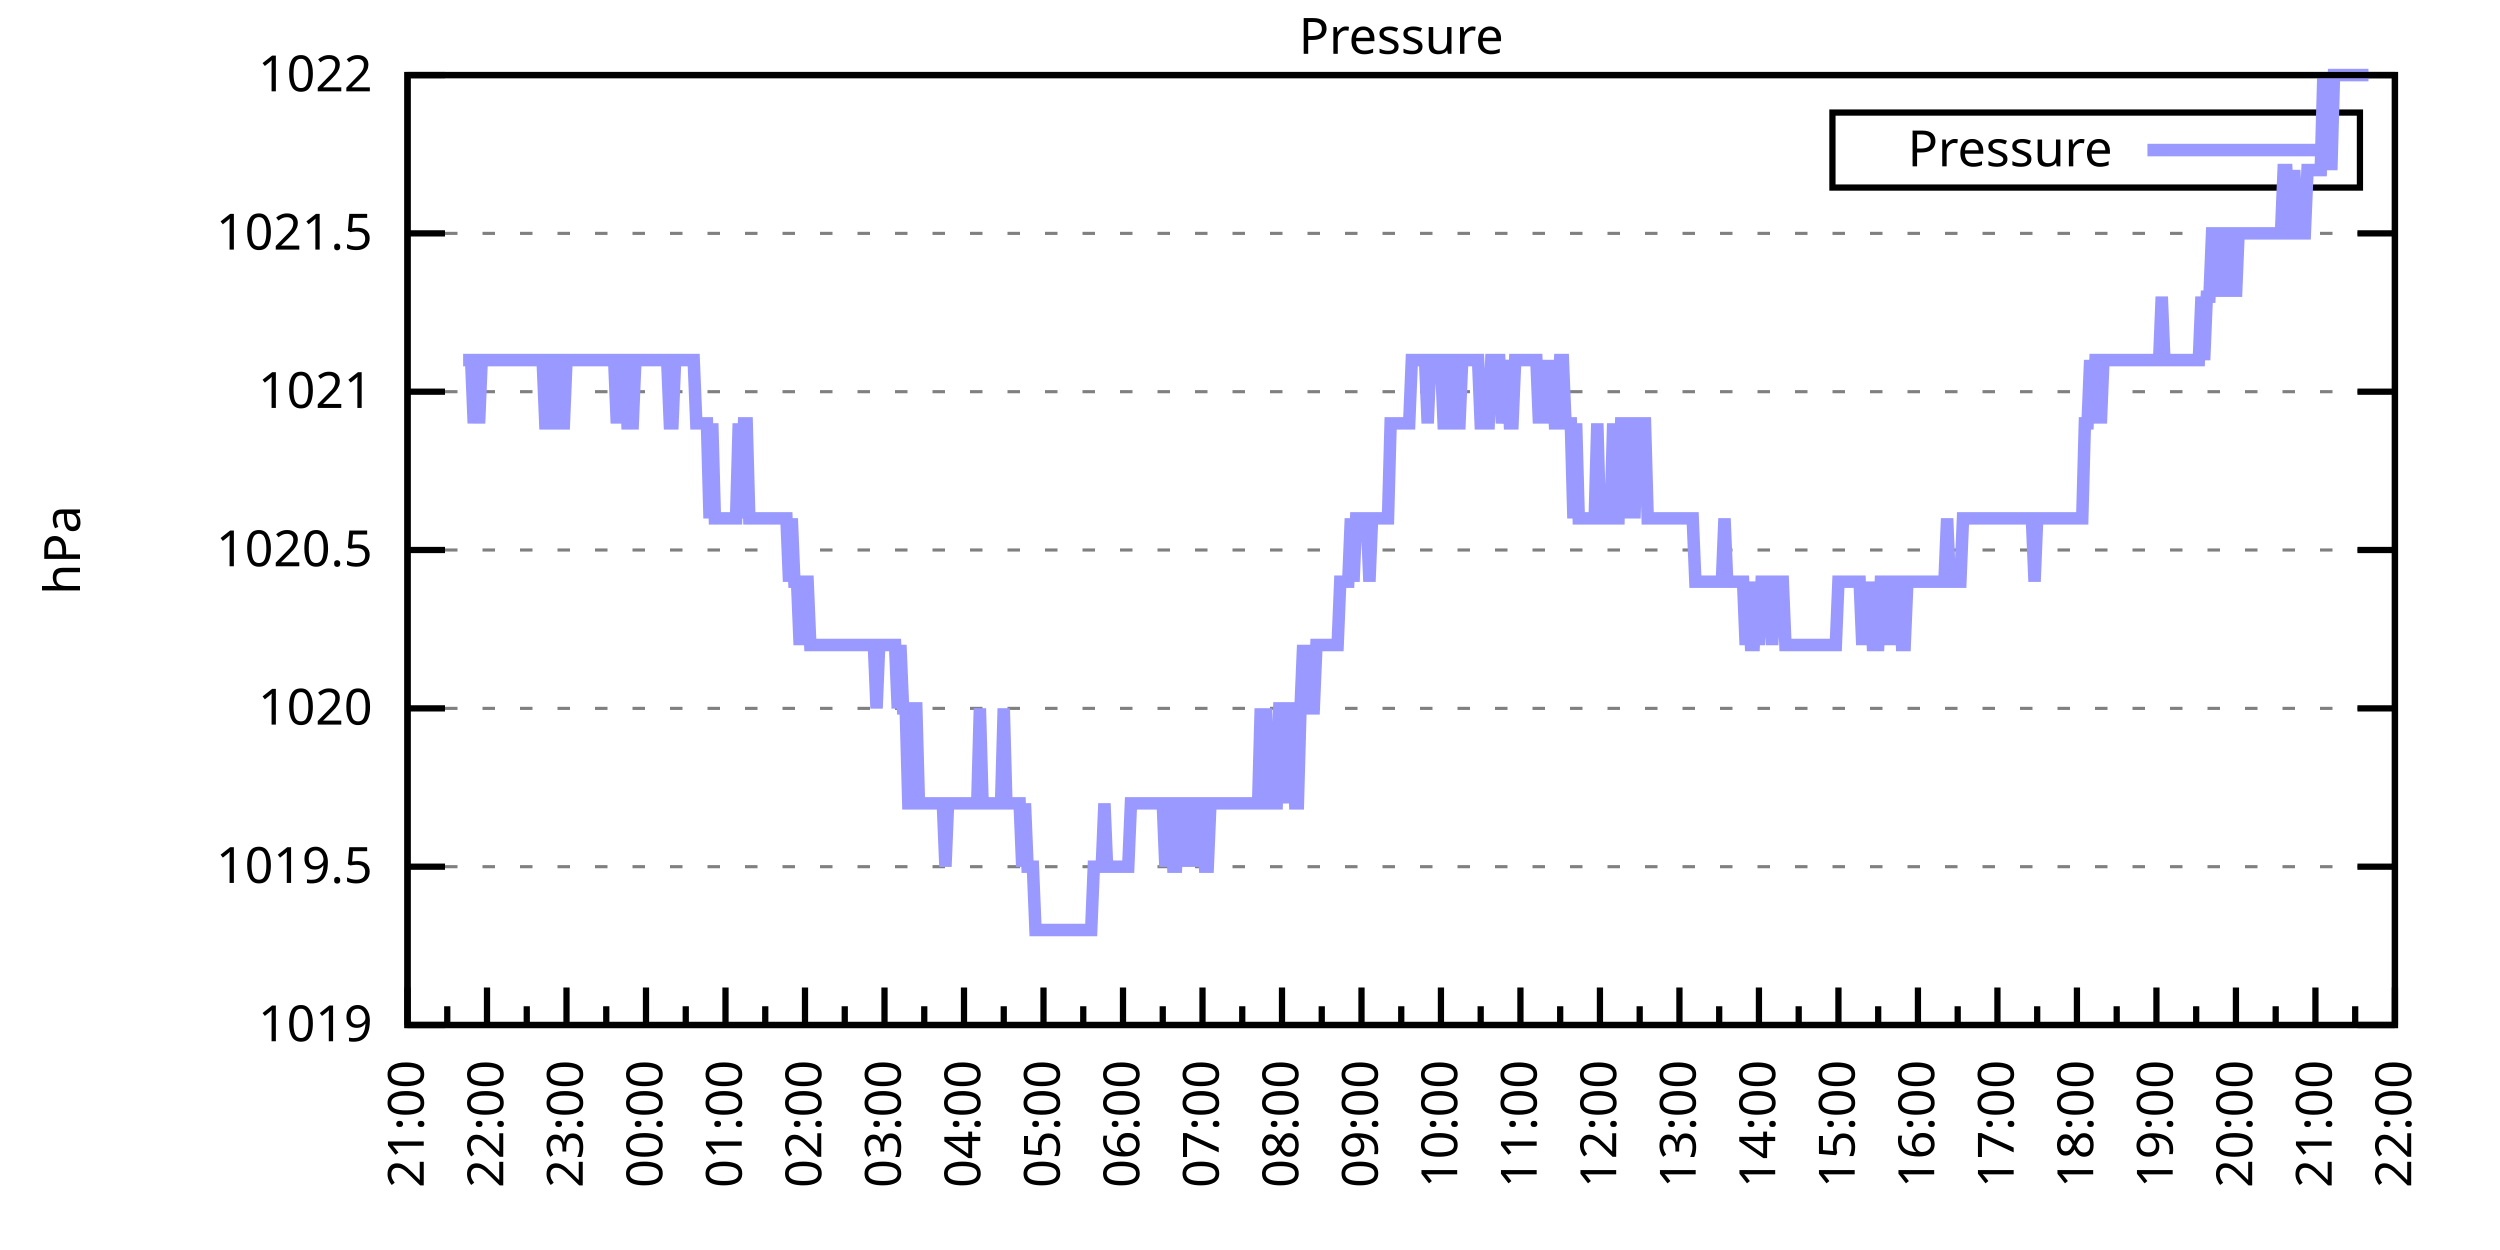
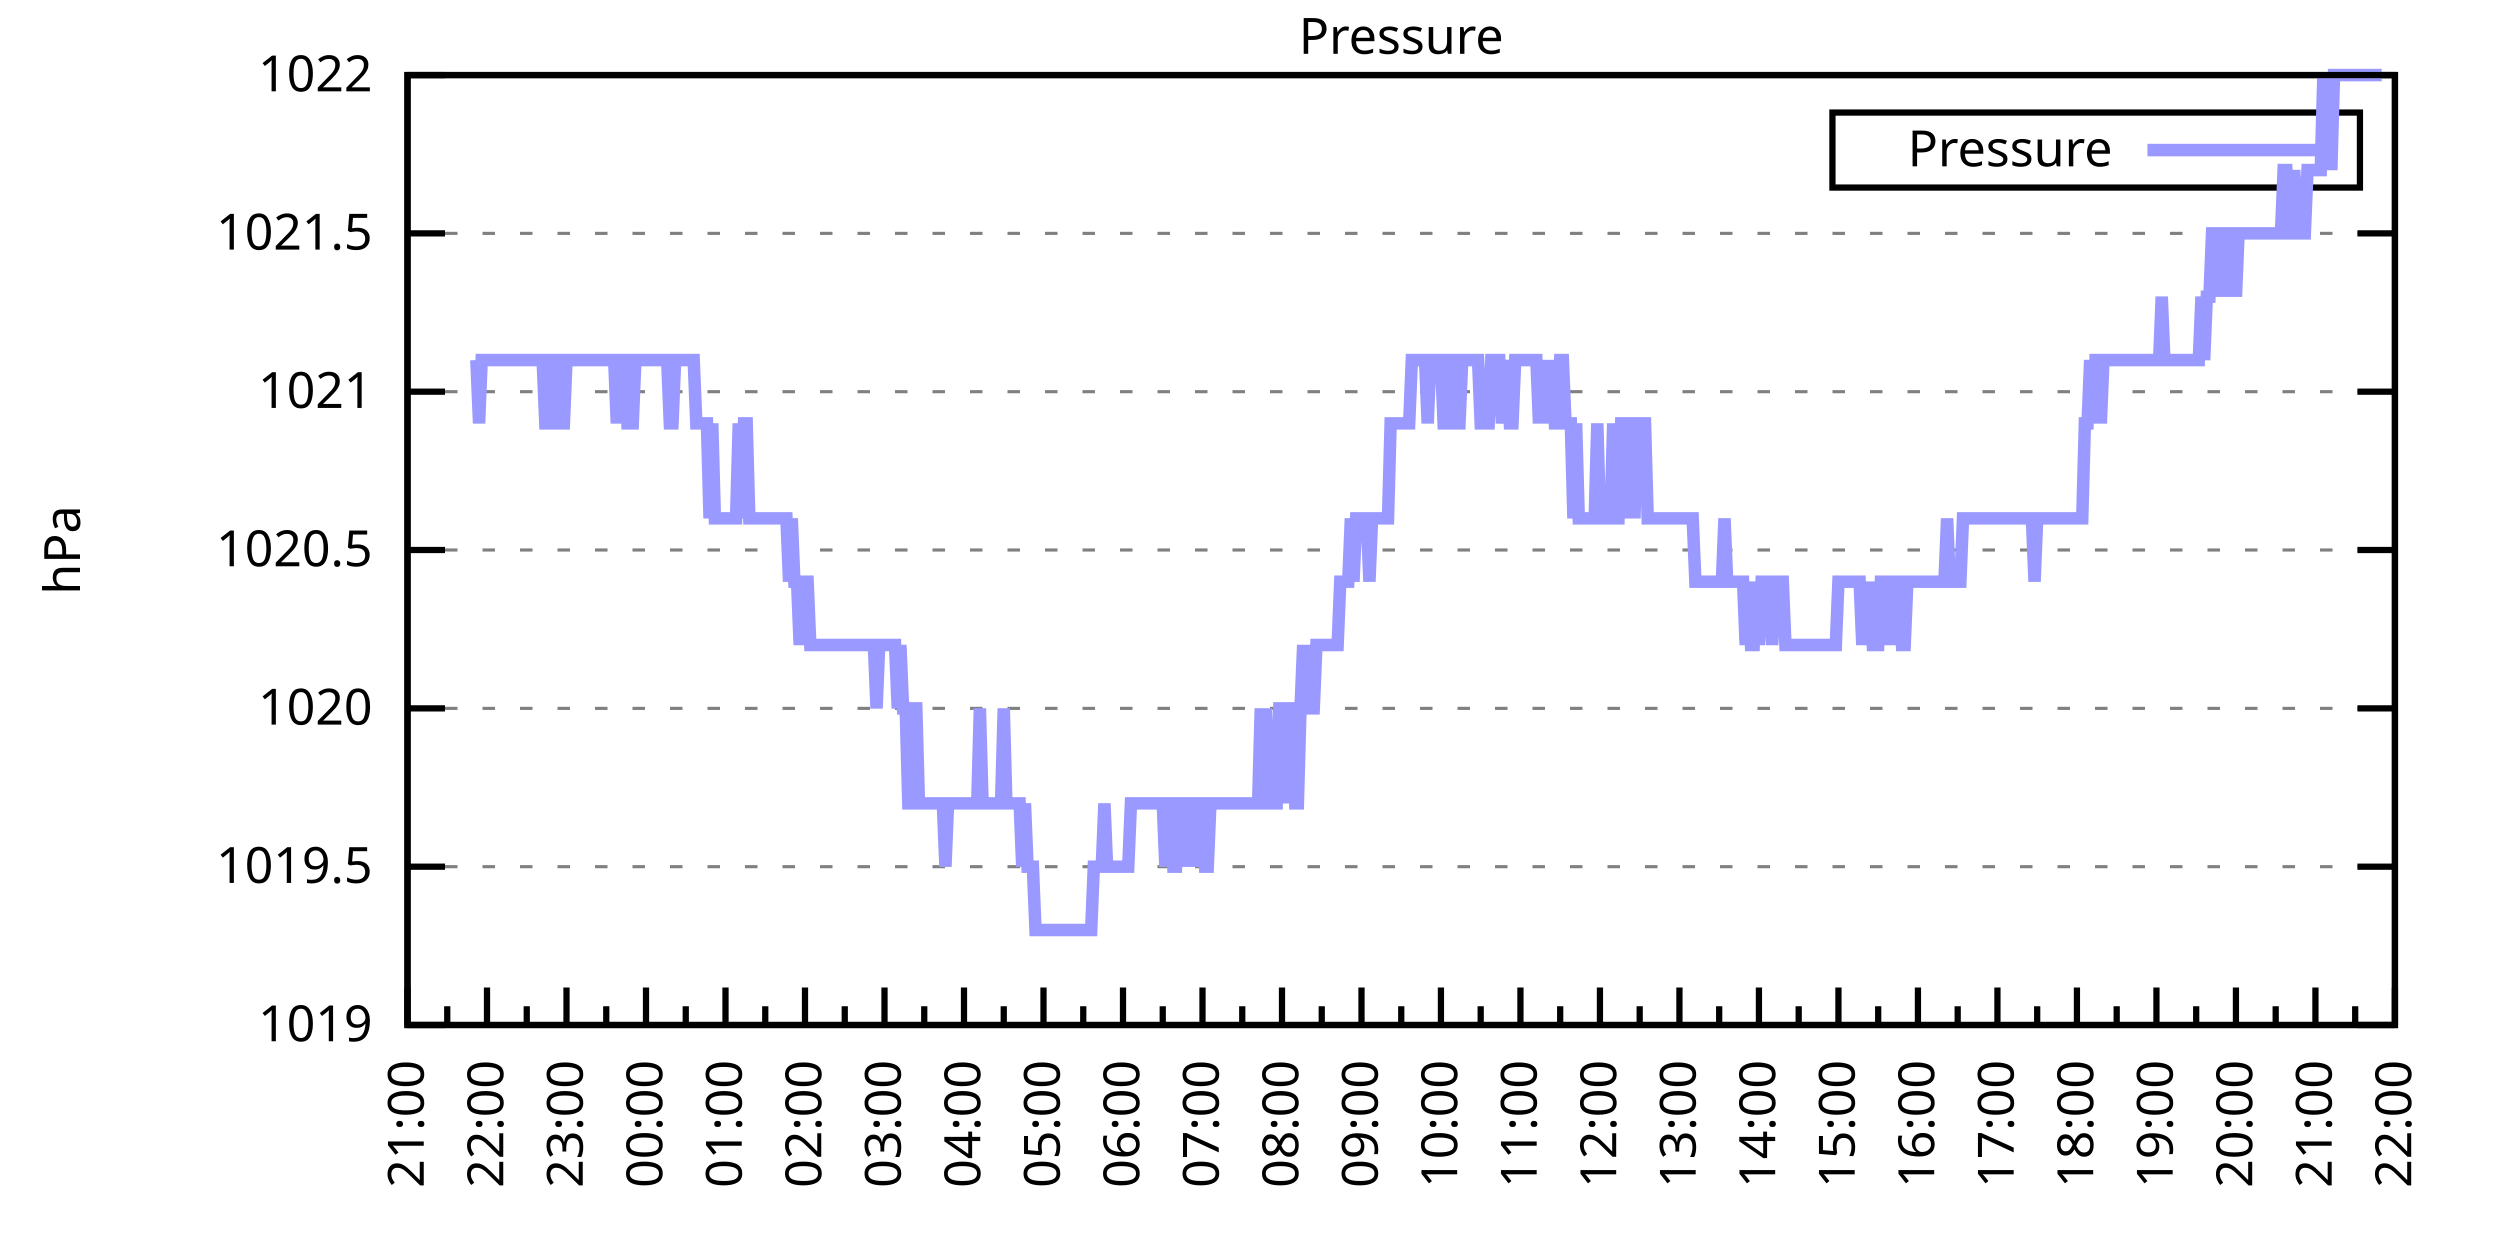
<svg xmlns="http://www.w3.org/2000/svg" xmlns:xlink="http://www.w3.org/1999/xlink" width="400" height="200" viewBox="0 0 400 200">
  <g id="gnuplot_canvas">
    <rect x="0" y="0" width="400" height="200" fill="none" />
    <defs>
      <circle id="gpDot" r="0.5" stroke-width="0.5" stroke="currentColor" />
      <path id="gpPt0" stroke-width="0.333" stroke="currentColor" d="M-1,0 h2 M0,-1 v2" />
      <path id="gpPt1" stroke-width="0.333" stroke="currentColor" d="M-1,-1 L1,1 M1,-1 L-1,1" />
      <path id="gpPt2" stroke-width="0.333" stroke="currentColor" d="M-1,0 L1,0 M0,-1 L0,1 M-1,-1 L1,1 M-1,1 L1,-1" />
      <rect id="gpPt3" stroke-width="0.333" stroke="currentColor" x="-1" y="-1" width="2" height="2" />
      <rect id="gpPt4" stroke-width="0.333" stroke="currentColor" fill="currentColor" x="-1" y="-1" width="2" height="2" />
      <circle id="gpPt5" stroke-width="0.333" stroke="currentColor" cx="0" cy="0" r="1" />
      <use xlink:href="#gpPt5" id="gpPt6" fill="currentColor" stroke="none" />
      <path id="gpPt7" stroke-width="0.333" stroke="currentColor" d="M0,-1.33 L-1.33,0.67 L1.33,0.67 z" />
      <use xlink:href="#gpPt7" id="gpPt8" fill="currentColor" stroke="none" />
      <use xlink:href="#gpPt7" id="gpPt9" stroke="currentColor" transform="rotate(180)" />
      <use xlink:href="#gpPt9" id="gpPt10" fill="currentColor" stroke="none" />
      <use xlink:href="#gpPt3" id="gpPt11" stroke="currentColor" transform="rotate(45)" />
      <use xlink:href="#gpPt11" id="gpPt12" fill="currentColor" stroke="none" />
      <path id="gpPt13" stroke-width="0.333" stroke="currentColor" d="M0,1.330 L1.265,0.411 L0.782,-1.067 L-0.782,-1.076 L-1.265,0.411 z" />
      <use xlink:href="#gpPt13" id="gpPt14" fill="currentColor" stroke="none" />
      <filter id="textbox" filterUnits="objectBoundingBox" x="0" y="0" height="1" width="1">
        <feFlood flood-color="white" flood-opacity="1" result="bgnd" />
        <feComposite in="SourceGraphic" in2="bgnd" operator="atop" />
      </filter>
      <filter id="greybox" filterUnits="objectBoundingBox" x="0" y="0" height="1" width="1">
        <feFlood flood-color="lightgrey" flood-opacity="1" result="grey" />
        <feComposite in="SourceGraphic" in2="grey" operator="atop" />
      </filter>
    </defs>
    <g fill="none" color="white" stroke="currentColor" stroke-width="1.00" stroke-linecap="butt" stroke-linejoin="miter">
</g>
    <g fill="none" color="black" stroke="currentColor" stroke-width="1.00" stroke-linecap="butt" stroke-linejoin="miter">
      <g stroke="none" shape-rendering="crispEdges">
        <polygon fill="rgb(255, 255, 255)" points="65.20,164.00 383.18,164.00 383.18,12.02 65.20,12.02 " />
      </g>
    </g>
    <g fill="none" color="black" stroke="currentColor" stroke-width="1.00" stroke-linecap="butt" stroke-linejoin="miter">
</g>
    <g fill="none" color="black" stroke="black" stroke-width="0.50" stroke-linecap="butt" stroke-linejoin="miter">
</g>
    <g fill="none" color="gray" stroke="currentColor" stroke-width="0.50" stroke-linecap="butt" stroke-linejoin="miter">
      <path stroke="gray" stroke-dasharray="2,4" class="gridline" d="M65.20,164.00 L383.19,164.00  " />
    </g>
    <g fill="none" color="gray" stroke="gray" stroke-width="1.00" stroke-linecap="butt" stroke-linejoin="miter">
</g>
    <g fill="none" color="black" stroke="currentColor" stroke-width="1.00" stroke-linecap="butt" stroke-linejoin="miter">
      <path stroke="black" d="M65.20,164.00 L71.20,164.00 M383.19,164.00 L377.19,164.00  " />
      <g transform="translate(59.60,166.60)" stroke="none" fill="black" font-family="Sans" font-size="8.00" text-anchor="end">
        <text>
          <tspan font-family="Sans"> 1019</tspan>
        </text>
      </g>
    </g>
    <g fill="none" color="black" stroke="currentColor" stroke-width="1.00" stroke-linecap="butt" stroke-linejoin="miter">
</g>
    <g fill="none" color="black" stroke="black" stroke-width="0.50" stroke-linecap="butt" stroke-linejoin="miter">
</g>
    <g fill="none" color="gray" stroke="currentColor" stroke-width="0.50" stroke-linecap="butt" stroke-linejoin="miter">
      <path stroke="gray" stroke-dasharray="2,4" class="gridline" d="M65.20,138.67 L383.19,138.67  " />
    </g>
    <g fill="none" color="gray" stroke="gray" stroke-width="1.00" stroke-linecap="butt" stroke-linejoin="miter">
</g>
    <g fill="none" color="black" stroke="currentColor" stroke-width="1.00" stroke-linecap="butt" stroke-linejoin="miter">
      <path stroke="black" d="M65.20,138.67 L71.20,138.67 M383.19,138.67 L377.19,138.67  " />
      <g transform="translate(59.60,141.27)" stroke="none" fill="black" font-family="Sans" font-size="8.00" text-anchor="end">
        <text>
          <tspan font-family="Sans"> 1019.5</tspan>
        </text>
      </g>
    </g>
    <g fill="none" color="black" stroke="currentColor" stroke-width="1.00" stroke-linecap="butt" stroke-linejoin="miter">
</g>
    <g fill="none" color="black" stroke="black" stroke-width="0.50" stroke-linecap="butt" stroke-linejoin="miter">
</g>
    <g fill="none" color="gray" stroke="currentColor" stroke-width="0.50" stroke-linecap="butt" stroke-linejoin="miter">
      <path stroke="gray" stroke-dasharray="2,4" class="gridline" d="M65.20,113.34 L383.19,113.34  " />
    </g>
    <g fill="none" color="gray" stroke="gray" stroke-width="1.00" stroke-linecap="butt" stroke-linejoin="miter">
</g>
    <g fill="none" color="black" stroke="currentColor" stroke-width="1.00" stroke-linecap="butt" stroke-linejoin="miter">
      <path stroke="black" d="M65.20,113.34 L71.20,113.34 M383.19,113.34 L377.19,113.34  " />
      <g transform="translate(59.60,115.94)" stroke="none" fill="black" font-family="Sans" font-size="8.00" text-anchor="end">
        <text>
          <tspan font-family="Sans"> 1020</tspan>
        </text>
      </g>
    </g>
    <g fill="none" color="black" stroke="currentColor" stroke-width="1.00" stroke-linecap="butt" stroke-linejoin="miter">
</g>
    <g fill="none" color="black" stroke="black" stroke-width="0.50" stroke-linecap="butt" stroke-linejoin="miter">
</g>
    <g fill="none" color="gray" stroke="currentColor" stroke-width="0.50" stroke-linecap="butt" stroke-linejoin="miter">
      <path stroke="gray" stroke-dasharray="2,4" class="gridline" d="M65.20,88.00 L383.19,88.00  " />
    </g>
    <g fill="none" color="gray" stroke="gray" stroke-width="1.00" stroke-linecap="butt" stroke-linejoin="miter">
</g>
    <g fill="none" color="black" stroke="currentColor" stroke-width="1.00" stroke-linecap="butt" stroke-linejoin="miter">
      <path stroke="black" d="M65.20,88.00 L71.20,88.00 M383.19,88.00 L377.19,88.00  " />
      <g transform="translate(59.60,90.60)" stroke="none" fill="black" font-family="Sans" font-size="8.00" text-anchor="end">
        <text>
          <tspan font-family="Sans"> 1020.5</tspan>
        </text>
      </g>
    </g>
    <g fill="none" color="black" stroke="currentColor" stroke-width="1.00" stroke-linecap="butt" stroke-linejoin="miter">
</g>
    <g fill="none" color="black" stroke="black" stroke-width="0.50" stroke-linecap="butt" stroke-linejoin="miter">
</g>
    <g fill="none" color="gray" stroke="currentColor" stroke-width="0.50" stroke-linecap="butt" stroke-linejoin="miter">
      <path stroke="gray" stroke-dasharray="2,4" class="gridline" d="M65.20,62.67 L383.19,62.67  " />
    </g>
    <g fill="none" color="gray" stroke="gray" stroke-width="1.00" stroke-linecap="butt" stroke-linejoin="miter">
</g>
    <g fill="none" color="black" stroke="currentColor" stroke-width="1.00" stroke-linecap="butt" stroke-linejoin="miter">
      <path stroke="black" d="M65.20,62.67 L71.20,62.67 M383.19,62.67 L377.19,62.67  " />
      <g transform="translate(59.60,65.27)" stroke="none" fill="black" font-family="Sans" font-size="8.00" text-anchor="end">
        <text>
          <tspan font-family="Sans"> 1021</tspan>
        </text>
      </g>
    </g>
    <g fill="none" color="black" stroke="currentColor" stroke-width="1.00" stroke-linecap="butt" stroke-linejoin="miter">
</g>
    <g fill="none" color="black" stroke="black" stroke-width="0.50" stroke-linecap="butt" stroke-linejoin="miter">
</g>
    <g fill="none" color="gray" stroke="currentColor" stroke-width="0.50" stroke-linecap="butt" stroke-linejoin="miter">
      <path stroke="gray" stroke-dasharray="2,4" class="gridline" d="M65.20,37.34 L383.19,37.34  " />
    </g>
    <g fill="none" color="gray" stroke="gray" stroke-width="1.00" stroke-linecap="butt" stroke-linejoin="miter">
</g>
    <g fill="none" color="black" stroke="currentColor" stroke-width="1.00" stroke-linecap="butt" stroke-linejoin="miter">
      <path stroke="black" d="M65.20,37.34 L71.20,37.34 M383.19,37.34 L377.19,37.34  " />
      <g transform="translate(59.60,39.94)" stroke="none" fill="black" font-family="Sans" font-size="8.00" text-anchor="end">
        <text>
          <tspan font-family="Sans"> 1021.5</tspan>
        </text>
      </g>
    </g>
    <g fill="none" color="black" stroke="currentColor" stroke-width="1.00" stroke-linecap="butt" stroke-linejoin="miter">
</g>
    <g fill="none" color="black" stroke="black" stroke-width="0.50" stroke-linecap="butt" stroke-linejoin="miter">
</g>
    <g fill="none" color="gray" stroke="currentColor" stroke-width="0.50" stroke-linecap="butt" stroke-linejoin="miter">
      <path stroke="gray" stroke-dasharray="2,4" class="gridline" d="M65.20,12.01 L383.19,12.01  " />
    </g>
    <g fill="none" color="gray" stroke="gray" stroke-width="1.00" stroke-linecap="butt" stroke-linejoin="miter">
</g>
    <g fill="none" color="black" stroke="currentColor" stroke-width="1.00" stroke-linecap="butt" stroke-linejoin="miter">
      <path stroke="black" d="M65.20,12.01 L71.20,12.01 M383.19,12.01 L377.19,12.01  " />
      <g transform="translate(59.60,14.61)" stroke="none" fill="black" font-family="Sans" font-size="8.00" text-anchor="end">
        <text>
          <tspan font-family="Sans"> 1022</tspan>
        </text>
      </g>
    </g>
    <g fill="none" color="black" stroke="currentColor" stroke-width="1.00" stroke-linecap="butt" stroke-linejoin="miter">
      <path stroke="black" d="M65.20,164.00 L65.20,158.00  " />
      <g transform="translate(67.80,169.60) rotate(270)" stroke="none" fill="black" font-family="Sans" font-size="8.00" text-anchor="end">
        <text>
          <tspan font-family="Sans">21:00</tspan>
        </text>
      </g>
    </g>
    <g fill="none" color="black" stroke="currentColor" stroke-width="1.00" stroke-linecap="butt" stroke-linejoin="miter">
      <path stroke="black" d="M71.56,164.00 L71.56,161.00 M77.92,164.00 L77.92,158.00  " />
      <g transform="translate(80.52,169.60) rotate(270)" stroke="none" fill="black" font-family="Sans" font-size="8.00" text-anchor="end">
        <text>
          <tspan font-family="Sans">22:00</tspan>
        </text>
      </g>
    </g>
    <g fill="none" color="black" stroke="currentColor" stroke-width="1.00" stroke-linecap="butt" stroke-linejoin="miter">
      <path stroke="black" d="M84.28,164.00 L84.28,161.00 M90.64,164.00 L90.64,158.00  " />
      <g transform="translate(93.24,169.60) rotate(270)" stroke="none" fill="black" font-family="Sans" font-size="8.00" text-anchor="end">
        <text>
          <tspan font-family="Sans">23:00</tspan>
        </text>
      </g>
    </g>
    <g fill="none" color="black" stroke="currentColor" stroke-width="1.00" stroke-linecap="butt" stroke-linejoin="miter">
      <path stroke="black" d="M97.00,164.00 L97.00,161.00 M103.36,164.00 L103.36,158.00  " />
      <g transform="translate(105.96,169.60) rotate(270)" stroke="none" fill="black" font-family="Sans" font-size="8.00" text-anchor="end">
        <text>
          <tspan font-family="Sans">00:00</tspan>
        </text>
      </g>
    </g>
    <g fill="none" color="black" stroke="currentColor" stroke-width="1.00" stroke-linecap="butt" stroke-linejoin="miter">
      <path stroke="black" d="M109.72,164.00 L109.72,161.00 M116.08,164.00 L116.08,158.00  " />
      <g transform="translate(118.68,169.60) rotate(270)" stroke="none" fill="black" font-family="Sans" font-size="8.00" text-anchor="end">
        <text>
          <tspan font-family="Sans">01:00</tspan>
        </text>
      </g>
    </g>
    <g fill="none" color="black" stroke="currentColor" stroke-width="1.00" stroke-linecap="butt" stroke-linejoin="miter">
      <path stroke="black" d="M122.44,164.00 L122.44,161.00 M128.80,164.00 L128.80,158.00  " />
      <g transform="translate(131.40,169.60) rotate(270)" stroke="none" fill="black" font-family="Sans" font-size="8.00" text-anchor="end">
        <text>
          <tspan font-family="Sans">02:00</tspan>
        </text>
      </g>
    </g>
    <g fill="none" color="black" stroke="currentColor" stroke-width="1.00" stroke-linecap="butt" stroke-linejoin="miter">
      <path stroke="black" d="M135.16,164.00 L135.16,161.00 M141.52,164.00 L141.52,158.00  " />
      <g transform="translate(144.12,169.60) rotate(270)" stroke="none" fill="black" font-family="Sans" font-size="8.00" text-anchor="end">
        <text>
          <tspan font-family="Sans">03:00</tspan>
        </text>
      </g>
    </g>
    <g fill="none" color="black" stroke="currentColor" stroke-width="1.00" stroke-linecap="butt" stroke-linejoin="miter">
      <path stroke="black" d="M147.88,164.00 L147.88,161.00 M154.24,164.00 L154.24,158.00  " />
      <g transform="translate(156.84,169.60) rotate(270)" stroke="none" fill="black" font-family="Sans" font-size="8.00" text-anchor="end">
        <text>
          <tspan font-family="Sans">04:00</tspan>
        </text>
      </g>
    </g>
    <g fill="none" color="black" stroke="currentColor" stroke-width="1.00" stroke-linecap="butt" stroke-linejoin="miter">
      <path stroke="black" d="M160.60,164.00 L160.60,161.00 M166.96,164.00 L166.96,158.00  " />
      <g transform="translate(169.56,169.60) rotate(270)" stroke="none" fill="black" font-family="Sans" font-size="8.00" text-anchor="end">
        <text>
          <tspan font-family="Sans">05:00</tspan>
        </text>
      </g>
    </g>
    <g fill="none" color="black" stroke="currentColor" stroke-width="1.00" stroke-linecap="butt" stroke-linejoin="miter">
      <path stroke="black" d="M173.32,164.00 L173.32,161.00 M179.68,164.00 L179.68,158.00  " />
      <g transform="translate(182.28,169.60) rotate(270)" stroke="none" fill="black" font-family="Sans" font-size="8.00" text-anchor="end">
        <text>
          <tspan font-family="Sans">06:00</tspan>
        </text>
      </g>
    </g>
    <g fill="none" color="black" stroke="currentColor" stroke-width="1.00" stroke-linecap="butt" stroke-linejoin="miter">
      <path stroke="black" d="M186.04,164.00 L186.04,161.00 M192.40,164.00 L192.40,158.00  " />
      <g transform="translate(195.00,169.60) rotate(270)" stroke="none" fill="black" font-family="Sans" font-size="8.00" text-anchor="end">
        <text>
          <tspan font-family="Sans">07:00</tspan>
        </text>
      </g>
    </g>
    <g fill="none" color="black" stroke="currentColor" stroke-width="1.00" stroke-linecap="butt" stroke-linejoin="miter">
      <path stroke="black" d="M198.76,164.00 L198.76,161.00 M205.12,164.00 L205.12,158.00  " />
      <g transform="translate(207.72,169.60) rotate(270)" stroke="none" fill="black" font-family="Sans" font-size="8.00" text-anchor="end">
        <text>
          <tspan font-family="Sans">08:00</tspan>
        </text>
      </g>
    </g>
    <g fill="none" color="black" stroke="currentColor" stroke-width="1.00" stroke-linecap="butt" stroke-linejoin="miter">
      <path stroke="black" d="M211.48,164.00 L211.48,161.00 M217.84,164.00 L217.84,158.00  " />
      <g transform="translate(220.44,169.60) rotate(270)" stroke="none" fill="black" font-family="Sans" font-size="8.00" text-anchor="end">
        <text>
          <tspan font-family="Sans">09:00</tspan>
        </text>
      </g>
    </g>
    <g fill="none" color="black" stroke="currentColor" stroke-width="1.00" stroke-linecap="butt" stroke-linejoin="miter">
      <path stroke="black" d="M224.20,164.00 L224.20,161.00 M230.55,164.00 L230.55,158.00  " />
      <g transform="translate(233.15,169.60) rotate(270)" stroke="none" fill="black" font-family="Sans" font-size="8.00" text-anchor="end">
        <text>
          <tspan font-family="Sans">10:00</tspan>
        </text>
      </g>
    </g>
    <g fill="none" color="black" stroke="currentColor" stroke-width="1.00" stroke-linecap="butt" stroke-linejoin="miter">
      <path stroke="black" d="M236.91,164.00 L236.91,161.00 M243.27,164.00 L243.27,158.00  " />
      <g transform="translate(245.87,169.60) rotate(270)" stroke="none" fill="black" font-family="Sans" font-size="8.00" text-anchor="end">
        <text>
          <tspan font-family="Sans">11:00</tspan>
        </text>
      </g>
    </g>
    <g fill="none" color="black" stroke="currentColor" stroke-width="1.00" stroke-linecap="butt" stroke-linejoin="miter">
      <path stroke="black" d="M249.63,164.00 L249.63,161.00 M255.99,164.00 L255.99,158.00  " />
      <g transform="translate(258.59,169.60) rotate(270)" stroke="none" fill="black" font-family="Sans" font-size="8.00" text-anchor="end">
        <text>
          <tspan font-family="Sans">12:00</tspan>
        </text>
      </g>
    </g>
    <g fill="none" color="black" stroke="currentColor" stroke-width="1.00" stroke-linecap="butt" stroke-linejoin="miter">
      <path stroke="black" d="M262.35,164.00 L262.35,161.00 M268.71,164.00 L268.71,158.00  " />
      <g transform="translate(271.31,169.60) rotate(270)" stroke="none" fill="black" font-family="Sans" font-size="8.00" text-anchor="end">
        <text>
          <tspan font-family="Sans">13:00</tspan>
        </text>
      </g>
    </g>
    <g fill="none" color="black" stroke="currentColor" stroke-width="1.00" stroke-linecap="butt" stroke-linejoin="miter">
      <path stroke="black" d="M275.07,164.00 L275.07,161.00 M281.43,164.00 L281.43,158.00  " />
      <g transform="translate(284.03,169.60) rotate(270)" stroke="none" fill="black" font-family="Sans" font-size="8.00" text-anchor="end">
        <text>
          <tspan font-family="Sans">14:00</tspan>
        </text>
      </g>
    </g>
    <g fill="none" color="black" stroke="currentColor" stroke-width="1.00" stroke-linecap="butt" stroke-linejoin="miter">
      <path stroke="black" d="M287.79,164.00 L287.79,161.00 M294.15,164.00 L294.15,158.00  " />
      <g transform="translate(296.75,169.60) rotate(270)" stroke="none" fill="black" font-family="Sans" font-size="8.00" text-anchor="end">
        <text>
          <tspan font-family="Sans">15:00</tspan>
        </text>
      </g>
    </g>
    <g fill="none" color="black" stroke="currentColor" stroke-width="1.00" stroke-linecap="butt" stroke-linejoin="miter">
      <path stroke="black" d="M300.51,164.00 L300.51,161.00 M306.87,164.00 L306.87,158.00  " />
      <g transform="translate(309.47,169.60) rotate(270)" stroke="none" fill="black" font-family="Sans" font-size="8.00" text-anchor="end">
        <text>
          <tspan font-family="Sans">16:00</tspan>
        </text>
      </g>
    </g>
    <g fill="none" color="black" stroke="currentColor" stroke-width="1.00" stroke-linecap="butt" stroke-linejoin="miter">
      <path stroke="black" d="M313.23,164.00 L313.23,161.00 M319.59,164.00 L319.59,158.00  " />
      <g transform="translate(322.19,169.60) rotate(270)" stroke="none" fill="black" font-family="Sans" font-size="8.00" text-anchor="end">
        <text>
          <tspan font-family="Sans">17:00</tspan>
        </text>
      </g>
    </g>
    <g fill="none" color="black" stroke="currentColor" stroke-width="1.00" stroke-linecap="butt" stroke-linejoin="miter">
      <path stroke="black" d="M325.95,164.00 L325.95,161.00 M332.31,164.00 L332.31,158.00  " />
      <g transform="translate(334.91,169.60) rotate(270)" stroke="none" fill="black" font-family="Sans" font-size="8.00" text-anchor="end">
        <text>
          <tspan font-family="Sans">18:00</tspan>
        </text>
      </g>
    </g>
    <g fill="none" color="black" stroke="currentColor" stroke-width="1.00" stroke-linecap="butt" stroke-linejoin="miter">
      <path stroke="black" d="M338.67,164.00 L338.67,161.00 M345.03,164.00 L345.03,158.00  " />
      <g transform="translate(347.63,169.60) rotate(270)" stroke="none" fill="black" font-family="Sans" font-size="8.00" text-anchor="end">
        <text>
          <tspan font-family="Sans">19:00</tspan>
        </text>
      </g>
    </g>
    <g fill="none" color="black" stroke="currentColor" stroke-width="1.00" stroke-linecap="butt" stroke-linejoin="miter">
      <path stroke="black" d="M351.39,164.00 L351.39,161.00 M357.75,164.00 L357.75,158.00  " />
      <g transform="translate(360.35,169.60) rotate(270)" stroke="none" fill="black" font-family="Sans" font-size="8.00" text-anchor="end">
        <text>
          <tspan font-family="Sans">20:00</tspan>
        </text>
      </g>
    </g>
    <g fill="none" color="black" stroke="currentColor" stroke-width="1.00" stroke-linecap="butt" stroke-linejoin="miter">
      <path stroke="black" d="M364.11,164.00 L364.11,161.00 M370.47,164.00 L370.47,158.00  " />
      <g transform="translate(373.07,169.60) rotate(270)" stroke="none" fill="black" font-family="Sans" font-size="8.00" text-anchor="end">
        <text>
          <tspan font-family="Sans">21:00</tspan>
        </text>
      </g>
    </g>
    <g fill="none" color="black" stroke="currentColor" stroke-width="1.00" stroke-linecap="butt" stroke-linejoin="miter">
      <path stroke="black" d="M376.83,164.00 L376.83,161.00 M383.19,164.00 L383.19,158.00  " />
      <g transform="translate(385.79,169.60) rotate(270)" stroke="none" fill="black" font-family="Sans" font-size="8.00" text-anchor="end">
        <text>
          <tspan font-family="Sans">22:00</tspan>
        </text>
      </g>
    </g>
    <g fill="none" color="black" stroke="currentColor" stroke-width="1.00" stroke-linecap="butt" stroke-linejoin="miter">
</g>
    <g fill="none" color="black" stroke="currentColor" stroke-width="1.00" stroke-linecap="butt" stroke-linejoin="miter">
      <path stroke="black" d="M65.20,12.01 L65.20,164.00 L383.19,164.00 L383.19,12.01 L65.20,12.01 Z  " />
    </g>
    <g fill="none" color="black" stroke="currentColor" stroke-width="1.00" stroke-linecap="butt" stroke-linejoin="miter">
      <g transform="translate(12.80,88.01) rotate(270)" stroke="none" fill="black" font-family="Sans" font-size="8.00" text-anchor="middle">
        <text>
          <tspan font-family="Sans">hPa</tspan>
        </text>
      </g>
    </g>
    <g fill="none" color="black" stroke="currentColor" stroke-width="1.00" stroke-linecap="butt" stroke-linejoin="miter">
</g>
    <g fill="none" color="black" stroke="currentColor" stroke-width="1.00" stroke-linecap="butt" stroke-linejoin="miter">
      <path stroke="black" d="M293.19,30.01 L293.19,18.01 L377.59,18.01 L377.59,30.01 L293.19,30.01 Z  " />
    </g>
    <g id="Pressure_plot_1">
      <g fill="none" color="white" stroke="black" stroke-width="2.00" stroke-linecap="butt" stroke-linejoin="miter">
</g>
      <g fill="none" color="black" stroke="currentColor" stroke-width="2.00" stroke-linecap="butt" stroke-linejoin="miter">
        <g transform="translate(337.99,26.61)" stroke="none" fill="black" font-family="Sans" font-size="8.00" text-anchor="end">
          <text>
            <tspan font-family="Sans">Pressure</tspan>
          </text>
        </g>
      </g>
      <g fill="none" color="black" stroke="currentColor" stroke-width="2.00" stroke-linecap="butt" stroke-linejoin="miter">
-         <path stroke="rgb(153, 153, 255)" d="M343.59,24.01 L371.99,24.01 M74.10,57.61 L74.53,57.61 L74.95,57.61 L75.38,57.61 L75.80,67.74 L76.22,57.61   L76.65,67.74 L77.07,57.61 L77.50,57.61 L77.92,57.61 L78.34,57.61 L78.77,57.61 L79.19,57.61 L79.62,57.61   L80.04,57.61 L80.46,57.61 L80.89,57.61 L81.31,57.61 L81.74,57.61 L82.16,57.61 L82.58,57.61 L83.01,57.61   L83.43,57.61 L83.86,57.61 L84.28,57.61 L84.70,57.61 L85.13,57.61 L85.55,57.61 L85.98,57.61 L86.40,57.61   L86.82,57.61 L87.25,67.74 L87.67,67.74 L88.10,67.74 L88.52,57.61 L88.94,57.61 L89.37,67.74 L89.79,67.74   L90.22,67.74 L90.64,57.61 L91.06,57.61 L91.49,57.61 L91.91,57.61 L92.34,57.61 L92.76,57.61 L93.18,57.61   L93.61,57.61 L94.03,57.61 L94.46,57.61 L94.88,57.61 L95.30,57.61 L95.73,57.61 L96.15,57.61 L96.58,57.61   L97.00,57.61 L97.42,57.61 L97.85,57.61 L98.27,57.61 L98.69,67.74 L99.12,57.61 L99.54,57.61 L99.97,57.61   L100.39,67.74 L100.81,67.74 L101.24,67.74 L101.66,57.61 L102.09,57.61 L102.51,57.61 L102.93,57.61 L103.36,57.61   L103.78,57.61 L104.21,57.61 L104.63,57.61 L105.05,57.61 L105.48,57.61 L105.90,57.61 L106.33,57.61 L106.75,57.61   L107.17,67.74 L107.60,67.74 L108.02,57.61 L108.45,57.61 L108.87,57.61 L109.29,57.61 L109.72,57.61 L110.14,57.61   L110.57,57.61 L110.99,57.61 L111.41,67.74 L111.84,67.74 L112.26,67.74 L112.69,67.74 L113.11,67.74 L113.53,82.94   L113.96,67.74 L114.38,82.94 L114.81,82.94 L115.23,82.94 L115.65,82.94 L116.08,82.94 L116.50,82.94 L116.93,82.94   L117.35,82.94 L117.77,82.94 L118.20,67.74 L118.62,82.94 L119.05,67.74 L119.47,67.74 L119.89,82.94 L120.32,82.94   L120.74,82.94 L121.17,82.94 L121.59,82.94 L122.01,82.94 L122.44,82.94 L122.86,82.94 L123.29,82.94 L123.71,82.94   L124.13,82.94 L124.56,82.94 L124.98,82.94 L125.41,82.94 L125.83,82.94 L126.25,93.07 L126.68,82.94 L127.10,93.07   L127.53,93.07 L127.95,103.20 L128.37,93.07 L128.80,93.07 L129.22,93.07 L129.65,103.20 L130.07,103.20 L130.49,103.20   L130.92,103.20 L131.34,103.20 L131.77,103.20 L132.19,103.20 L132.61,103.20 L133.04,103.20 L133.46,103.20 L133.89,103.20   L134.31,103.20 L134.73,103.20 L135.16,103.20 L135.58,103.20 L136.01,103.20 L136.43,103.20 L136.85,103.20 L137.28,103.20   L137.70,103.20 L138.13,103.20 L138.55,103.20 L138.97,103.20 L139.40,103.20 L139.82,103.20 L140.25,113.34 L140.67,103.20   L141.09,103.20 L141.52,103.20 L141.94,103.20 L142.37,103.20 L142.79,103.20 L143.21,103.20 L143.64,113.34 L144.06,103.20   L144.49,113.34 L144.91,113.34 L145.33,128.54 L145.76,128.54 L146.18,113.34 L146.61,113.34 L147.03,128.54 L147.45,128.54   L147.88,128.54 L148.30,128.54 L148.73,128.54 L149.15,128.54 L149.57,128.54 L150.00,128.54 L150.42,128.54 L150.85,128.54   L151.27,138.67 L151.69,128.54 L152.12,128.54 L152.54,128.54 L152.97,128.54 L153.39,128.54 L153.81,128.54 L154.24,128.54   L154.66,128.54 L155.09,128.54 L155.51,128.54 L155.93,128.54 L156.36,128.54 L156.78,113.34 L157.21,128.54 L157.63,128.54   L158.05,128.54 L158.48,128.54 L158.90,128.54 L159.33,128.54 L159.75,128.54 L160.17,128.54 L160.60,113.34 L161.02,128.54   L161.44,128.54 L161.87,128.54 L162.29,128.54 L162.72,128.54 L163.14,128.54 L163.56,138.67 L163.99,128.54 L164.41,138.67   L164.84,138.67 L165.26,138.67 L165.68,148.80 L166.11,148.80 L166.53,148.80 L166.96,148.80 L167.38,148.80 L167.80,148.80   L168.23,148.80 L168.65,148.80 L169.08,148.80 L169.50,148.80 L169.92,148.80 L170.35,148.80 L170.77,148.80 L171.20,148.80   L171.62,148.80 L172.04,148.80 L172.47,148.80 L172.89,148.80 L173.32,148.80 L173.74,148.80 L174.16,148.80 L174.59,148.80   L175.01,138.67 L175.44,138.67 L175.86,138.67 L176.28,138.67 L176.71,128.54 L177.13,138.67 L177.56,138.67 L177.98,138.67   L178.40,138.67 L178.83,138.67 L179.25,138.67 L179.68,138.67 L180.10,138.67 L180.52,138.67 L180.95,128.54 L181.37,128.54   L181.80,128.54 L182.22,128.54 L182.64,128.54 L183.07,128.54 L183.49,128.54 L183.92,128.54 L184.34,128.54 L184.76,128.54   L185.19,128.54 L185.61,128.54 L186.04,128.54 L186.46,138.67 L186.88,128.54 L187.31,128.54 L187.73,138.67 L188.16,138.67   L188.58,128.54 L189.00,128.54 L189.43,128.54 L189.85,138.67 L190.28,128.54 L190.70,128.54 L191.12,128.54 L191.55,138.67   L191.97,128.54 L192.40,128.54 L192.82,138.67 L193.24,138.67 L193.67,128.54 L194.09,128.54 L194.52,128.54 L194.94,128.54   L195.36,128.54 L195.79,128.54 L196.21,128.54 L196.64,128.54 L197.06,128.54 L197.48,128.54 L197.91,128.54 L198.33,128.54   L198.76,128.54 L199.18,128.54 L199.60,128.54 L200.03,128.54 L200.45,128.54 L200.88,128.54 L201.30,128.54 L201.72,113.34   L202.15,128.54 L202.57,113.34 L203.00,128.54 L203.42,128.54 L203.84,128.54 L204.27,128.54 L204.69,113.34 L205.12,113.34   L205.54,113.34 L205.96,128.54 L206.39,113.34 L206.81,113.34 L207.24,128.54 L207.66,128.54 L208.08,113.34 L208.51,103.20   L208.93,113.34 L209.36,103.20 L209.78,113.34 L210.20,113.34 L210.63,103.20 L211.05,103.20 L211.48,103.20 L211.90,103.20   L212.32,103.20 L212.75,103.20 L213.17,103.20 L213.60,103.20 L214.02,103.20 L214.44,93.07 L214.87,93.07 L215.29,93.07   L215.72,93.07 L216.14,82.94 L216.56,93.07 L216.99,82.94 L217.41,82.94 L217.84,82.94 L218.26,82.94 L218.68,82.94   L219.11,93.07 L219.53,82.94 L219.96,82.94 L220.38,82.94 L220.80,82.94 L221.23,82.94 L221.65,82.94 L222.08,82.94   L222.50,67.74 L222.92,67.74 L223.35,67.74 L223.77,67.74 L224.20,67.74 L224.62,67.74 L225.04,67.74 L225.47,67.74   L225.89,57.61 L226.31,57.61 L226.74,57.61 L227.16,57.61 L227.59,57.61 L228.01,57.61 L228.43,67.74 L228.86,57.61   L229.28,57.61 L229.71,57.61 L230.13,57.61 L230.55,57.61 L230.98,67.74 L231.40,67.74 L231.83,57.61 L232.25,57.61   L232.67,57.61 L233.10,67.74 L233.52,67.74 L233.95,57.61 L234.37,57.61 L234.79,57.61 L235.22,57.61 L235.64,57.61   L236.07,57.61 L236.49,57.61 L236.91,67.74 L237.34,67.74 L237.76,67.74 L238.19,67.74 L238.61,57.61 L239.03,57.61   L239.46,57.61 L239.88,57.61 L240.31,67.74 L241.15,57.61 L241.58,67.74 L242.00,67.74 L242.43,57.61 L242.85,57.61   L243.27,57.61 L243.70,57.61 L244.12,57.61 L244.55,57.61 L244.97,57.61 L245.39,57.61 L245.82,57.61 L246.24,67.74   L246.67,57.61 L247.09,67.74 L247.51,57.61 L247.94,67.74 L248.36,57.61 L248.79,67.74 L249.21,67.74 L249.63,57.61   L250.06,57.61 L250.48,67.74 L250.91,67.74 L251.33,67.74 L251.75,82.94 L252.18,67.74 L252.60,82.94 L253.03,82.94   L253.45,82.94 L253.87,82.94 L254.30,82.94 L254.72,82.94 L255.15,82.94 L255.57,67.74 L255.99,82.94 L256.42,82.94   L256.84,82.94 L257.27,82.94 L257.69,82.94 L258.11,67.74 L258.54,82.94 L258.96,82.94 L259.39,67.74 L259.81,67.74   L260.23,67.74 L260.66,82.94 L261.08,67.74 L261.51,82.94 L261.93,67.74 L262.35,67.74 L262.78,67.74 L263.20,67.74   L263.63,82.94 L264.05,82.94 L264.47,82.94 L264.90,82.94 L265.32,82.94 L265.75,82.94 L266.17,82.94 L266.59,82.94   L267.02,82.94 L267.44,82.94 L267.87,82.94 L268.29,82.94 L268.71,82.94 L269.14,82.94 L269.56,82.94 L269.99,82.94   L270.41,82.94 L270.83,82.94 L271.26,93.07 L271.68,93.07 L272.11,93.07 L272.53,93.07 L272.95,93.07 L273.38,93.07   L273.80,93.07 L274.23,93.07 L274.65,93.07 L275.07,93.07 L275.50,93.07 L275.92,82.94 L276.35,93.07 L276.77,93.07   L277.19,93.07 L277.62,93.07 L278.04,93.07 L278.47,93.07 L278.89,93.07 L279.31,103.20 L279.74,93.07 L280.16,103.20   L280.59,103.20 L281.01,93.07 L281.43,103.20 L281.86,93.07 L282.28,93.07 L282.71,93.07 L283.13,93.07 L283.55,103.20   L283.98,93.07 L284.40,93.07 L284.83,93.07 L285.25,93.07 L285.67,103.20 L286.10,103.20 L286.52,103.20 L286.95,103.20   L287.37,103.20 L287.79,103.20 L288.22,103.20 L288.64,103.20 L289.06,103.20 L289.49,103.20 L289.91,103.20 L290.34,103.20   L290.76,103.20 L291.18,103.20 L291.61,103.20 L292.03,103.20 L292.46,103.20 L292.88,103.20 L293.30,103.20 L293.73,103.20   L294.15,93.07 L294.58,93.07 L295.00,93.07 L295.42,93.07 L295.85,93.07 L296.27,93.07 L296.70,93.07 L297.12,93.07   L297.54,93.07 L297.97,103.20 L298.39,93.07 L298.82,103.20 L299.24,93.07 L299.66,103.20 L300.09,103.20 L300.51,103.20   L300.94,93.07 L301.36,93.07 L301.78,103.20 L302.21,93.07 L302.63,93.07 L303.06,103.20 L303.48,93.07 L303.90,93.07   L304.33,103.20 L304.75,103.20 L305.18,93.07 L305.60,93.07 L306.02,93.07 L306.45,93.07 L306.87,93.07 L307.30,93.07   L307.72,93.07 L308.14,93.07 L308.57,93.07 L308.99,93.07 L309.42,93.07 L309.84,93.07 L310.26,93.07 L310.69,93.07   L311.11,93.07 L311.54,82.94 L311.96,93.07 L312.38,93.07 L312.81,93.07 L313.23,93.07 L313.66,93.07 L314.08,82.94   L314.50,82.94 L314.93,82.94 L315.35,82.94 L315.78,82.94 L316.20,82.94 L316.62,82.94 L317.05,82.94 L317.47,82.94   L317.90,82.94 L318.32,82.94 L318.74,82.94 L319.17,82.94 L319.59,82.94 L320.02,82.94 L320.44,82.94 L320.86,82.94   L321.29,82.94 L321.71,82.94 L322.14,82.94 L322.56,82.94 L322.98,82.94 L323.41,82.94 L323.83,82.94 L324.26,82.94   L324.68,82.94 L325.10,82.94 L325.53,93.07 L325.95,82.94 L326.38,82.94 L326.80,82.94 L327.22,82.94 L327.65,82.94   L328.07,82.94 L328.50,82.94 L328.92,82.94 L329.34,82.94 L329.77,82.94 L330.19,82.94 L330.62,82.94 L331.04,82.94   L331.46,82.94 L331.89,82.94 L332.31,82.94 L332.74,82.94 L333.16,82.94 L333.58,67.74 L334.01,67.74 L334.43,57.61   L334.86,67.74 L335.28,57.61 L335.70,57.61 L336.13,67.74 L336.55,57.61 L336.98,57.61 L337.40,57.61 L337.82,57.61   L338.25,57.61 L338.67,57.61 L339.10,57.61 L339.52,57.61 L339.94,57.61 L340.37,57.61 L340.79,57.61 L341.22,57.61   L341.64,57.61 L342.06,57.61 L342.49,57.61 L342.91,57.61 L343.34,57.61 L343.76,57.61 L344.18,57.61 L344.61,57.61   L345.03,57.61 L345.46,57.61 L345.88,47.47 L346.30,57.61 L346.73,57.61 L347.15,57.61 L347.58,57.61 L348.00,57.61   L348.42,57.61 L348.85,57.61 L349.27,57.61 L349.70,57.61 L350.12,57.61 L350.54,57.61 L350.97,57.61 L351.39,57.61   L351.81,57.61 L352.24,47.47 L352.66,57.61 L353.09,47.47 L353.51,47.47 L353.93,37.34 L354.36,37.34 L354.78,47.47   L355.21,37.34 L355.63,37.34 L356.05,37.34 L356.48,47.47 L356.90,37.34 L357.33,37.34 L357.75,47.47 L358.17,37.34   L358.60,37.34 L359.02,37.34 L359.45,37.34 L359.87,37.34 L360.29,37.34 L360.72,37.34 L361.14,37.34 L361.57,37.34   L361.99,37.34 L362.41,37.34 L362.84,37.34 L363.26,37.34 L363.69,37.34 L364.11,37.34 L364.53,37.34 L364.96,37.34   L365.38,27.21 L365.81,27.21 L366.23,37.34 L366.65,37.34 L367.08,27.21 L367.50,37.34 L367.93,37.34 L368.35,37.34   L368.77,37.34 L369.20,27.21 L369.62,27.21 L370.05,27.21 L370.47,27.21 L370.89,27.21 L371.32,27.21 L371.74,12.01   L372.17,27.21 L372.59,12.01 L373.01,27.21 L373.44,12.01 L373.86,12.01 L374.29,12.01 L374.71,12.01 L375.13,12.01   L375.56,12.01 L375.98,12.01 L376.41,12.01 L376.83,12.01 L377.25,12.01 L377.68,12.01 L378.10,12.01 L378.53,12.01   L378.95,12.01  " />
+         <path stroke="rgb(153, 153, 255)" d="M343.59,24.01 L371.99,24.01 M76.22,57.61 L76.65,67.74 L77.07,57.61 L77.50,57.61 L77.92,57.61 L78.34,57.61   L78.77,57.61 L79.19,57.61 L79.62,57.61 L80.04,57.61 L80.46,57.61 L80.89,57.61 L81.31,57.61 L81.74,57.61   L82.16,57.61 L82.58,57.61 L83.01,57.61 L83.43,57.61 L83.86,57.61 L84.28,57.61 L84.70,57.61 L85.13,57.61   L85.55,57.61 L85.98,57.61 L86.40,57.61 L86.82,57.61 L87.25,67.74 L87.67,67.74 L88.10,67.74 L88.52,57.61   L88.94,57.61 L89.37,67.74 L89.79,67.74 L90.22,67.74 L90.64,57.61 L91.06,57.61 L91.49,57.61 L91.91,57.61   L92.34,57.61 L92.76,57.61 L93.18,57.61 L93.61,57.61 L94.03,57.61 L94.46,57.61 L94.88,57.61 L95.30,57.61   L95.73,57.61 L96.15,57.61 L96.58,57.61 L97.00,57.61 L97.42,57.61 L97.85,57.61 L98.27,57.61 L98.69,67.74   L99.12,57.61 L99.54,57.61 L99.97,57.61 L100.39,67.74 L100.81,67.74 L101.24,67.74 L101.66,57.61 L102.09,57.61   L102.51,57.61 L102.93,57.61 L103.36,57.61 L103.78,57.61 L104.21,57.61 L104.63,57.61 L105.05,57.61 L105.48,57.61   L105.90,57.61 L106.33,57.61 L106.75,57.61 L107.17,67.74 L107.60,67.74 L108.02,57.61 L108.45,57.61 L108.87,57.61   L109.29,57.61 L109.72,57.61 L110.14,57.61 L110.57,57.61 L110.99,57.61 L111.41,67.74 L111.84,67.74 L112.26,67.74   L112.69,67.74 L113.11,67.74 L113.53,82.94 L113.96,67.74 L114.38,82.94 L114.81,82.94 L115.23,82.94 L115.65,82.94   L116.08,82.94 L116.50,82.94 L116.93,82.94 L117.35,82.94 L117.77,82.94 L118.20,67.74 L118.62,82.94 L119.05,67.74   L119.47,67.74 L119.89,82.94 L120.32,82.94 L120.74,82.94 L121.17,82.94 L121.59,82.94 L122.01,82.94 L122.44,82.94   L122.86,82.94 L123.29,82.94 L123.71,82.94 L124.13,82.94 L124.56,82.94 L124.98,82.94 L125.41,82.94 L125.83,82.94   L126.25,93.07 L126.68,82.94 L127.10,93.07 L127.53,93.07 L127.95,103.20 L128.37,93.07 L128.80,93.07 L129.22,93.07   L129.65,103.20 L130.07,103.20 L130.49,103.20 L130.92,103.20 L131.34,103.20 L131.77,103.20 L132.19,103.20 L132.61,103.20   L133.04,103.20 L133.46,103.20 L133.89,103.20 L134.31,103.20 L134.73,103.20 L135.16,103.20 L135.58,103.20 L136.01,103.20   L136.43,103.20 L136.85,103.20 L137.28,103.20 L137.70,103.20 L138.13,103.20 L138.55,103.20 L138.97,103.20 L139.40,103.20   L139.82,103.20 L140.25,113.34 L140.67,103.20 L141.09,103.20 L141.52,103.20 L141.94,103.20 L142.37,103.20 L142.79,103.20   L143.21,103.20 L143.64,113.34 L144.06,103.20 L144.49,113.34 L144.91,113.34 L145.33,128.54 L145.76,128.54 L146.18,113.34   L146.61,113.34 L147.03,128.54 L147.45,128.54 L147.88,128.54 L148.30,128.54 L148.73,128.54 L149.15,128.54 L149.57,128.54   L150.00,128.54 L150.42,128.54 L150.85,128.54 L151.27,138.67 L151.69,128.54 L152.12,128.54 L152.54,128.54 L152.97,128.54   L153.39,128.54 L153.81,128.54 L154.24,128.54 L154.66,128.54 L155.09,128.54 L155.51,128.54 L155.93,128.54 L156.36,128.54   L156.78,113.34 L157.21,128.54 L157.63,128.54 L158.05,128.54 L158.48,128.54 L158.90,128.54 L159.33,128.54 L159.75,128.54   L160.17,128.54 L160.60,113.34 L161.02,128.54 L161.44,128.54 L161.87,128.54 L162.29,128.54 L162.72,128.54 L163.14,128.54   L163.56,138.67 L163.99,128.54 L164.41,138.67 L164.84,138.67 L165.26,138.67 L165.68,148.80 L166.11,148.80 L166.53,148.80   L166.96,148.80 L167.38,148.80 L167.80,148.80 L168.23,148.80 L168.65,148.80 L169.08,148.80 L169.50,148.80 L169.92,148.80   L170.35,148.80 L170.77,148.80 L171.20,148.80 L171.62,148.80 L172.04,148.80 L172.47,148.80 L172.89,148.80 L173.32,148.80   L173.74,148.80 L174.16,148.80 L174.59,148.80 L175.01,138.67 L175.44,138.67 L175.86,138.67 L176.28,138.67 L176.71,128.54   L177.13,138.67 L177.56,138.67 L177.98,138.67 L178.40,138.67 L178.83,138.67 L179.25,138.67 L179.68,138.67 L180.10,138.67   L180.52,138.67 L180.95,128.54 L181.37,128.54 L181.80,128.54 L182.22,128.54 L182.64,128.54 L183.07,128.54 L183.49,128.54   L183.92,128.54 L184.34,128.54 L184.76,128.54 L185.19,128.54 L185.61,128.54 L186.04,128.54 L186.46,138.67 L186.88,128.54   L187.31,128.54 L187.73,138.67 L188.16,138.67 L188.58,128.54 L189.00,128.54 L189.43,128.54 L189.85,138.67 L190.28,128.54   L190.70,128.54 L191.12,128.54 L191.55,138.67 L191.97,128.54 L192.40,128.54 L192.82,138.67 L193.24,138.67 L193.67,128.54   L194.09,128.54 L194.52,128.54 L194.94,128.54 L195.36,128.54 L195.79,128.54 L196.21,128.54 L196.64,128.54 L197.06,128.54   L197.48,128.54 L197.91,128.54 L198.33,128.54 L198.76,128.54 L199.18,128.54 L199.60,128.54 L200.03,128.54 L200.45,128.54   L200.88,128.54 L201.30,128.54 L201.72,113.34 L202.15,128.54 L202.57,113.34 L203.00,128.54 L203.42,128.54 L203.84,128.54   L204.27,128.54 L204.69,113.34 L205.12,113.34 L205.54,113.34 L205.96,128.54 L206.39,113.34 L206.81,113.34 L207.24,128.54   L207.66,128.54 L208.08,113.34 L208.51,103.20 L208.93,113.34 L209.36,103.20 L209.78,113.34 L210.20,113.34 L210.63,103.20   L211.05,103.20 L211.48,103.20 L211.90,103.20 L212.32,103.20 L212.75,103.20 L213.17,103.20 L213.60,103.20 L214.02,103.20   L214.44,93.07 L214.87,93.07 L215.29,93.07 L215.72,93.07 L216.14,82.94 L216.56,93.07 L216.99,82.94 L217.41,82.94   L217.84,82.94 L218.26,82.94 L218.68,82.94 L219.11,93.07 L219.53,82.94 L219.96,82.94 L220.38,82.94 L220.80,82.94   L221.23,82.94 L221.65,82.94 L222.08,82.94 L222.50,67.74 L222.92,67.74 L223.35,67.74 L223.77,67.74 L224.20,67.74   L224.62,67.74 L225.04,67.74 L225.47,67.74 L225.89,57.61 L226.31,57.61 L226.74,57.61 L227.16,57.61 L227.59,57.61   L228.01,57.61 L228.43,67.74 L228.86,57.61 L229.28,57.61 L229.71,57.61 L230.13,57.61 L230.55,57.61 L230.98,67.74   L231.40,67.74 L231.83,57.61 L232.25,57.61 L232.67,57.61 L233.10,67.74 L233.52,67.74 L233.95,57.61 L234.37,57.61   L234.79,57.61 L235.22,57.61 L235.64,57.61 L236.07,57.61 L236.49,57.61 L236.91,67.74 L237.34,67.74 L237.76,67.74   L238.19,67.74 L238.61,57.61 L239.03,57.61 L239.46,57.61 L239.88,57.61 L240.31,67.74 L241.15,57.61 L241.58,67.74   L242.00,67.74 L242.43,57.61 L242.85,57.61 L243.27,57.61 L243.70,57.61 L244.12,57.61 L244.55,57.61 L244.97,57.61   L245.39,57.61 L245.82,57.61 L246.24,67.74 L246.67,57.61 L247.09,67.74 L247.51,57.61 L247.94,67.74 L248.36,57.61   L248.79,67.74 L249.21,67.74 L249.63,57.61 L250.06,57.61 L250.48,67.74 L250.91,67.74 L251.33,67.74 L251.75,82.94   L252.18,67.74 L252.60,82.94 L253.03,82.94 L253.45,82.94 L253.87,82.94 L254.30,82.94 L254.72,82.94 L255.15,82.94   L255.57,67.74 L255.99,82.94 L256.42,82.94 L256.84,82.94 L257.27,82.94 L257.69,82.94 L258.11,67.74 L258.54,82.94   L258.96,82.94 L259.39,67.74 L259.81,67.74 L260.23,67.74 L260.66,82.94 L261.08,67.74 L261.51,82.94 L261.93,67.74   L262.35,67.74 L262.78,67.74 L263.20,67.74 L263.63,82.94 L264.05,82.94 L264.47,82.94 L264.90,82.94 L265.32,82.94   L265.75,82.94 L266.17,82.94 L266.59,82.94 L267.02,82.94 L267.44,82.94 L267.87,82.94 L268.29,82.94 L268.71,82.94   L269.14,82.94 L269.56,82.94 L269.99,82.94 L270.41,82.94 L270.83,82.94 L271.26,93.07 L271.68,93.07 L272.11,93.07   L272.53,93.07 L272.95,93.07 L273.38,93.07 L273.80,93.07 L274.23,93.07 L274.65,93.07 L275.07,93.07 L275.50,93.07   L275.92,82.94 L276.35,93.07 L276.77,93.07 L277.19,93.07 L277.62,93.07 L278.04,93.07 L278.47,93.07 L278.89,93.07   L279.31,103.20 L279.74,93.07 L280.16,103.20 L280.59,103.20 L281.01,93.07 L281.43,103.20 L281.86,93.07 L282.28,93.07   L282.71,93.07 L283.13,93.07 L283.55,103.20 L283.98,93.07 L284.40,93.07 L284.83,93.07 L285.25,93.07 L285.67,103.20   L286.10,103.20 L286.52,103.20 L286.95,103.20 L287.37,103.20 L287.79,103.20 L288.22,103.20 L288.64,103.20 L289.06,103.20   L289.49,103.20 L289.91,103.20 L290.34,103.20 L290.76,103.20 L291.18,103.20 L291.61,103.20 L292.03,103.20 L292.46,103.20   L292.88,103.20 L293.30,103.20 L293.73,103.20 L294.15,93.07 L294.58,93.07 L295.00,93.07 L295.42,93.07 L295.85,93.07   L296.27,93.07 L296.70,93.07 L297.12,93.07 L297.54,93.07 L297.97,103.20 L298.39,93.07 L298.82,103.20 L299.24,93.07   L299.66,103.20 L300.09,103.20 L300.51,103.20 L300.94,93.07 L301.36,93.07 L301.78,103.20 L302.21,93.07 L302.63,93.07   L303.06,103.20 L303.48,93.07 L303.90,93.07 L304.33,103.20 L304.75,103.20 L305.18,93.07 L305.60,93.07 L306.02,93.07   L306.45,93.07 L306.87,93.07 L307.30,93.07 L307.72,93.07 L308.14,93.07 L308.57,93.07 L308.99,93.07 L309.42,93.07   L309.84,93.07 L310.26,93.07 L310.69,93.07 L311.11,93.07 L311.54,82.94 L311.96,93.07 L312.38,93.07 L312.81,93.07   L313.23,93.07 L313.66,93.07 L314.08,82.94 L314.50,82.94 L314.93,82.94 L315.35,82.94 L315.78,82.94 L316.20,82.94   L316.62,82.94 L317.05,82.94 L317.47,82.94 L317.90,82.94 L318.32,82.94 L318.74,82.94 L319.17,82.94 L319.59,82.94   L320.02,82.94 L320.44,82.94 L320.86,82.94 L321.29,82.94 L321.71,82.94 L322.14,82.94 L322.56,82.94 L322.98,82.94   L323.41,82.94 L323.83,82.94 L324.26,82.94 L324.68,82.94 L325.10,82.94 L325.53,93.07 L325.95,82.94 L326.38,82.94   L326.80,82.94 L327.22,82.94 L327.65,82.94 L328.07,82.94 L328.50,82.94 L328.92,82.94 L329.34,82.94 L329.77,82.94   L330.19,82.94 L330.62,82.94 L331.04,82.94 L331.46,82.94 L331.89,82.94 L332.31,82.94 L332.74,82.94 L333.16,82.94   L333.58,67.74 L334.01,67.74 L334.43,57.61 L334.86,67.74 L335.28,57.61 L335.70,57.61 L336.13,67.74 L336.55,57.61   L336.98,57.61 L337.40,57.61 L337.82,57.61 L338.25,57.61 L338.67,57.61 L339.10,57.61 L339.52,57.61 L339.94,57.61   L340.37,57.61 L340.79,57.61 L341.22,57.61 L341.64,57.61 L342.06,57.61 L342.49,57.61 L342.91,57.61 L343.34,57.61   L343.76,57.61 L344.18,57.61 L344.61,57.61 L345.03,57.61 L345.46,57.61 L345.88,47.47 L346.30,57.61 L346.73,57.61   L347.15,57.61 L347.58,57.61 L348.00,57.61 L348.42,57.61 L348.85,57.61 L349.27,57.61 L349.70,57.61 L350.12,57.61   L350.54,57.61 L350.97,57.61 L351.39,57.61 L351.81,57.61 L352.24,47.47 L352.66,57.61 L353.09,47.47 L353.51,47.47   L353.93,37.34 L354.36,37.34 L354.78,47.47 L355.21,37.34 L355.63,37.34 L356.05,37.34 L356.48,47.47 L356.90,37.34   L357.33,37.34 L357.75,47.47 L358.17,37.34 L358.60,37.34 L359.02,37.34 L359.45,37.34 L359.87,37.34 L360.29,37.34   L360.72,37.34 L361.14,37.34 L361.57,37.34 L361.99,37.34 L362.41,37.34 L362.84,37.34 L363.26,37.34 L363.69,37.34   L364.11,37.34 L364.53,37.34 L364.96,37.34 L365.38,27.21 L365.81,27.21 L366.23,37.34 L366.65,37.34 L367.08,27.21   L367.50,37.34 L367.93,37.34 L368.35,37.34 L368.77,37.34 L369.20,27.21 L369.62,27.21 L370.05,27.21 L370.47,27.21   L370.89,27.21 L371.32,27.21 L371.74,12.01 L372.17,27.21 L372.59,12.01 L373.01,27.21 L373.44,12.01 L373.86,12.01   L374.29,12.01 L374.71,12.01 L375.13,12.01 L375.56,12.01 L375.98,12.01 L376.41,12.01 L376.83,12.01 L377.25,12.01   L377.68,12.01 L378.10,12.01 L378.53,12.01 L378.95,12.01 L379.37,12.01 L379.80,12.01 L380.22,12.01 L380.65,12.01   L381.07,12.01  " />
      </g>
    </g>
    <g fill="none" color="black" stroke="currentColor" stroke-width="2.00" stroke-linecap="butt" stroke-linejoin="miter">
</g>
    <g fill="none" color="black" stroke="black" stroke-width="1.00" stroke-linecap="butt" stroke-linejoin="miter">
</g>
    <g fill="none" color="black" stroke="currentColor" stroke-width="1.00" stroke-linecap="butt" stroke-linejoin="miter">
      <path stroke="black" d="M65.20,12.01 L65.20,164.00 L383.19,164.00 L383.19,12.01 L65.20,12.01 Z  " />
    </g>
    <g fill="none" color="black" stroke="currentColor" stroke-width="1.00" stroke-linecap="butt" stroke-linejoin="miter">
      <g transform="translate(224.19,8.61)" stroke="none" fill="black" font-family="Sans" font-size="8.00" text-anchor="middle">
        <text>
          <tspan font-family="Sans">Pressure</tspan>
        </text>
      </g>
    </g>
    <g fill="none" color="black" stroke="currentColor" stroke-width="1.00" stroke-linecap="butt" stroke-linejoin="miter">
</g>
  </g>
</svg>
